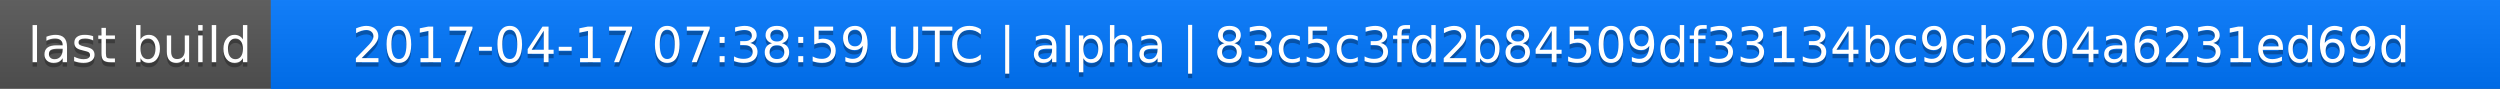
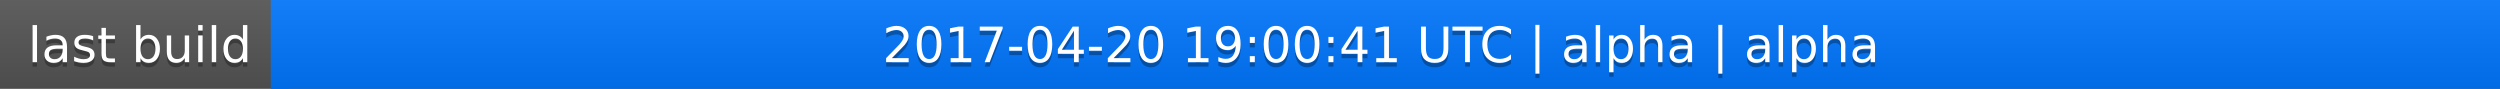
<svg xmlns="http://www.w3.org/2000/svg" width="563" height="20">
  <linearGradient id="a" x2="0" y2="100%">
    <stop offset="0" stop-color="#bbb" stop-opacity=".1" />
    <stop offset="1" stop-opacity=".1" />
  </linearGradient>
  <rect rx="0" width="563" height="20" fill="#555" />
  <rect rx="0" x="61" width="502" height="20" fill="#07f" />
  <path fill="#07f" d="M61 0h4v20h-4z" />
  <rect rx="0" width="563" height="20" fill="url(#a)" />
  <g fill="#fff" text-anchor="middle" font-family="DejaVu Sans,Verdana,Geneva,sans-serif" font-size="11">
    <text x="31.5" y="15" fill="#010101" fill-opacity=".3">last build</text>
    <text x="31.5" y="14">last build</text>
-     <text x="311" y="15" fill="#010101" fill-opacity=".3">2017-04-17 07:38:59 UTC | alpha | 83c5c3fd2b84509df33134bc9cb204a6231ed69d</text>
-     <text x="311" y="14">2017-04-17 07:38:59 UTC | alpha | 83c5c3fd2b84509df33134bc9cb204a6231ed69d</text>
+     <text x="311" y="15" fill="#010101" fill-opacity=".3">2017-04-20 19:00:41 UTC | alpha | alpha</text>
+     <text x="311" y="14">2017-04-20 19:00:41 UTC | alpha | alpha</text>
  </g>
</svg>
